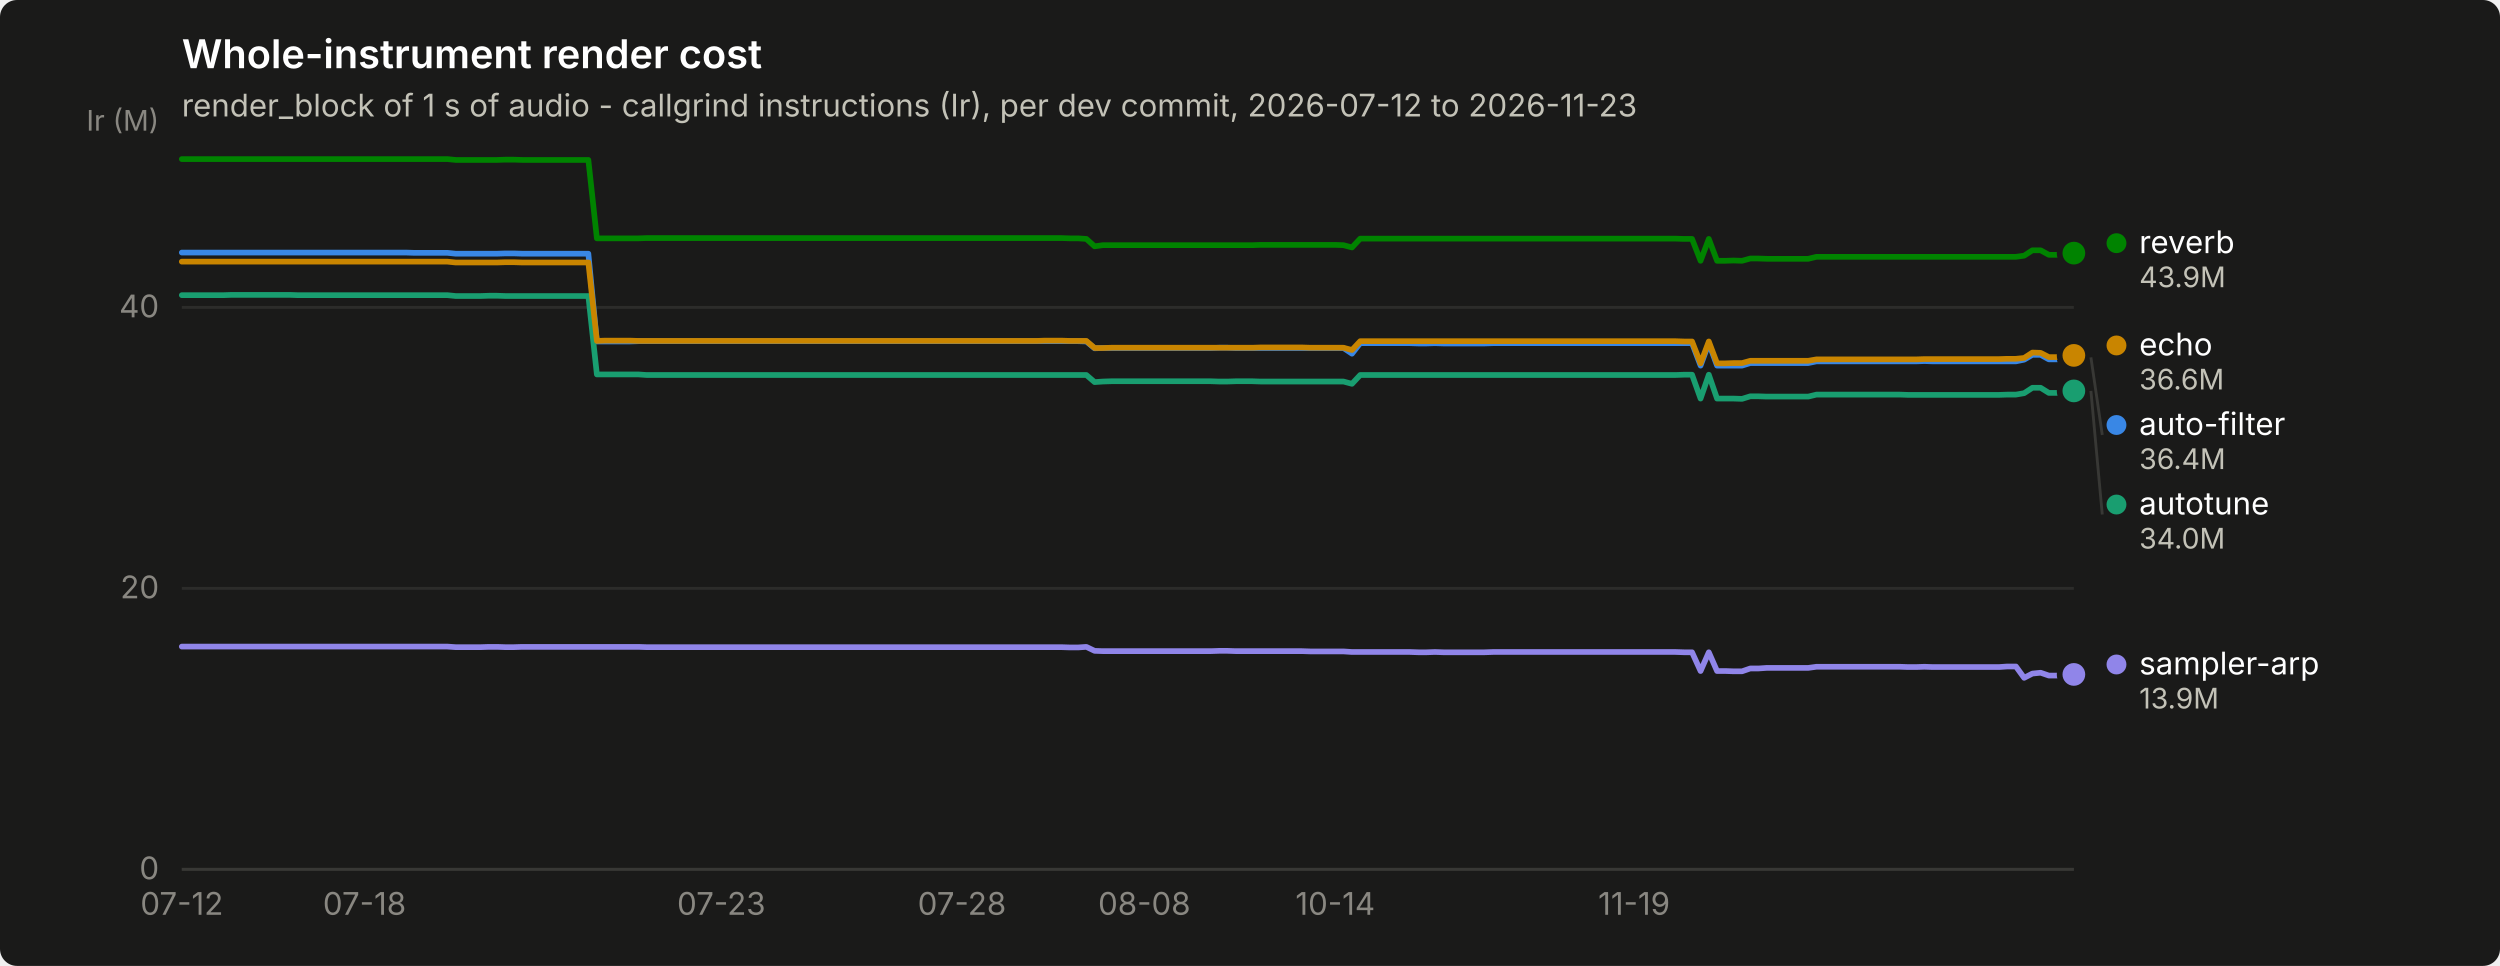
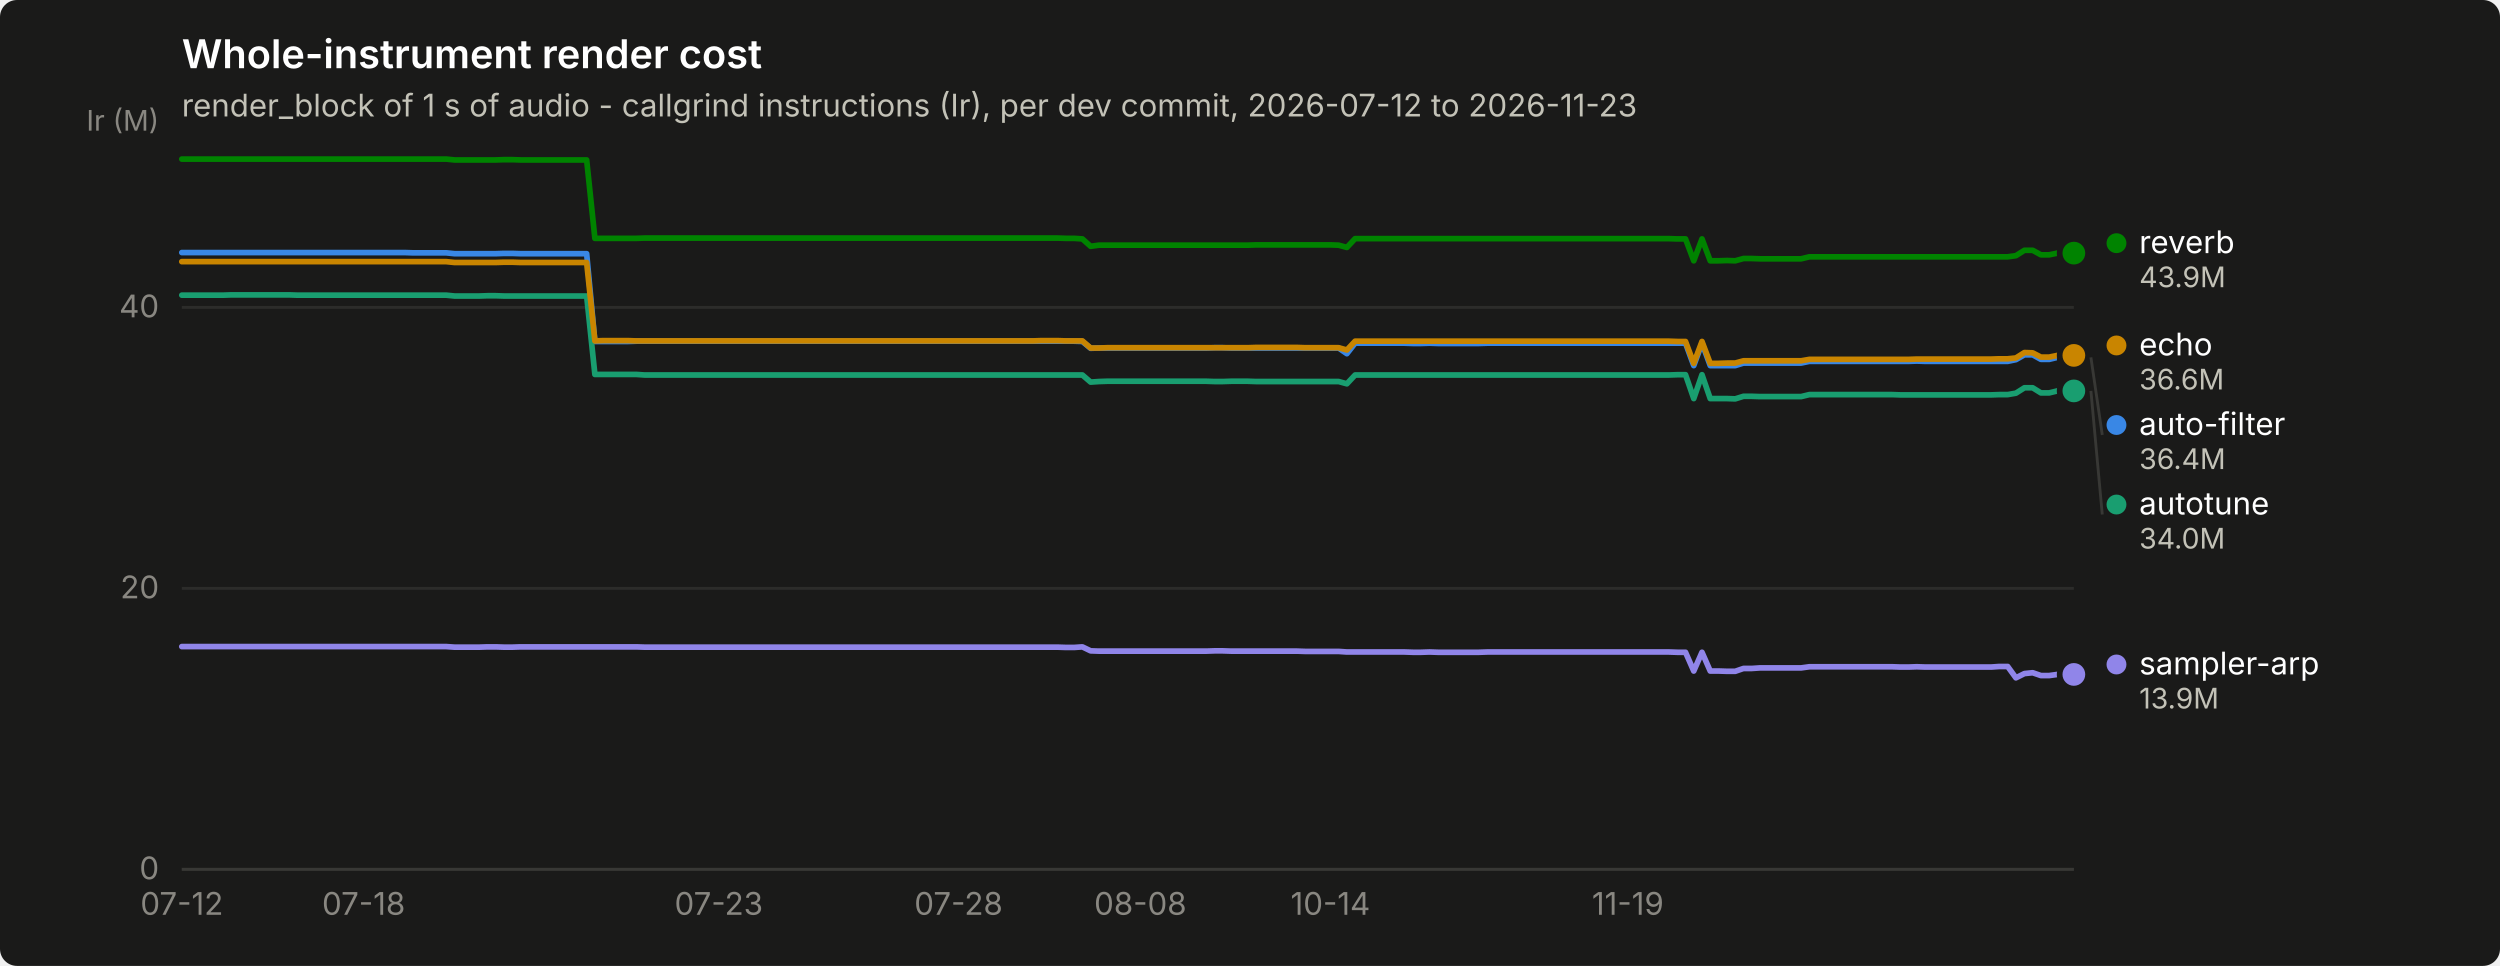
<svg xmlns="http://www.w3.org/2000/svg" width="880" height="340" viewBox="0 0 880 340" role="img" aria-label="Whole-instrument render cost">
  <rect width="880" height="340" rx="6" fill="#1a1a19" />
  <text x="64" y="24" font-family="system-ui, -apple-system, &quot;Segoe UI&quot;, sans-serif" font-size="14" font-weight="600" fill="#ffffff">Whole-instrument render cost</text>
  <text x="64" y="41" font-family="system-ui, -apple-system, &quot;Segoe UI&quot;, sans-serif" font-size="11" fill="#c3c2b7">render_block of 1 s of audio - callgrind instructions (Ir), per dev commit, 2026-07-12 to 2026-11-23</text>
  <line x1="64" y1="306.0" x2="730" y2="306.0" stroke="#2c2c2a" stroke-width="1" />
  <text x="56" y="309.5" text-anchor="end" font-family="system-ui, -apple-system, &quot;Segoe UI&quot;, sans-serif" font-size="11" style="font-variant-numeric: tabular-nums" fill="#898781">0</text>
  <line x1="64" y1="207.1" x2="730" y2="207.1" stroke="#2c2c2a" stroke-width="1" />
  <text x="56" y="210.6" text-anchor="end" font-family="system-ui, -apple-system, &quot;Segoe UI&quot;, sans-serif" font-size="11" style="font-variant-numeric: tabular-nums" fill="#898781">20</text>
  <line x1="64" y1="108.2" x2="730" y2="108.2" stroke="#2c2c2a" stroke-width="1" />
  <text x="56" y="111.7" text-anchor="end" font-family="system-ui, -apple-system, &quot;Segoe UI&quot;, sans-serif" font-size="11" style="font-variant-numeric: tabular-nums" fill="#898781">40</text>
  <text x="56" y="46" text-anchor="end" font-family="system-ui, -apple-system, &quot;Segoe UI&quot;, sans-serif" font-size="10" fill="#898781">Ir (M)</text>
  <line x1="64" y1="306" x2="730" y2="306" stroke="#383835" stroke-width="1" />
  <text x="64.0" y="322" text-anchor="middle" font-family="system-ui, -apple-system, &quot;Segoe UI&quot;, sans-serif" font-size="11" style="font-variant-numeric: tabular-nums" fill="#898781">07-12</text>
-   <text x="128.3" y="322" text-anchor="middle" font-family="system-ui, -apple-system, &quot;Segoe UI&quot;, sans-serif" font-size="11" style="font-variant-numeric: tabular-nums" fill="#898781">07-18</text>
-   <text x="253.9" y="322" text-anchor="middle" font-family="system-ui, -apple-system, &quot;Segoe UI&quot;, sans-serif" font-size="11" style="font-variant-numeric: tabular-nums" fill="#898781">07-23</text>
-   <text x="338.6" y="322" text-anchor="middle" font-family="system-ui, -apple-system, &quot;Segoe UI&quot;, sans-serif" font-size="11" style="font-variant-numeric: tabular-nums" fill="#898781">07-28</text>
-   <text x="402.8" y="322" text-anchor="middle" font-family="system-ui, -apple-system, &quot;Segoe UI&quot;, sans-serif" font-size="11" style="font-variant-numeric: tabular-nums" fill="#898781">08-08</text>
-   <text x="470.0" y="322" text-anchor="middle" font-family="system-ui, -apple-system, &quot;Segoe UI&quot;, sans-serif" font-size="11" style="font-variant-numeric: tabular-nums" fill="#898781">10-14</text>
-   <text x="575.2" y="322" text-anchor="middle" font-family="system-ui, -apple-system, &quot;Segoe UI&quot;, sans-serif" font-size="11" style="font-variant-numeric: tabular-nums" fill="#898781">11-19</text>
-   <path d="M64.0,88.9 L66.9,88.9 L69.8,88.9 L72.8,88.9 L75.7,88.9 L78.6,88.9 L81.5,88.9 L84.4,88.9 L87.4,88.9 L90.3,88.9 L93.2,88.9 L96.1,88.9 L99.1,88.9 L102.0,88.9 L104.9,88.9 L107.8,88.9 L110.7,88.9 L113.7,88.9 L116.6,88.9 L119.5,88.9 L122.4,88.9 L125.3,88.9 L128.3,88.9 L131.2,88.9 L134.1,88.9 L137.0,88.9 L139.9,88.9 L142.9,88.9 L145.8,89.0 L148.7,89.0 L151.6,89.0 L154.6,89.0 L157.5,89.0 L160.4,89.3 L163.3,89.3 L166.2,89.3 L169.2,89.3 L172.1,89.3 L175.0,89.3 L177.9,89.2 L180.8,89.2 L183.8,89.3 L186.7,89.3 L189.6,89.3 L192.5,89.3 L195.4,89.3 L198.4,89.3 L201.3,89.3 L204.2,89.3 L207.1,89.3 L210.1,120.2 L213.0,120.2 L215.9,120.2 L218.8,120.2 L221.7,120.2 L224.7,120.1 L227.6,120.1 L230.5,120.1 L233.4,120.1 L236.3,120.1 L239.3,120.1 L242.2,120.1 L245.1,120.1 L248.0,120.1 L250.9,120.1 L253.9,120.1 L256.8,120.1 L259.7,120.1 L262.6,120.1 L265.6,120.1 L268.5,120.1 L271.4,120.1 L274.3,120.1 L277.2,120.1 L280.2,120.1 L283.1,120.1 L286.0,120.1 L288.9,120.1 L291.8,120.1 L294.8,120.1 L297.7,120.1 L300.6,120.1 L303.5,120.1 L306.4,120.1 L309.4,120.1 L312.3,120.1 L315.2,120.1 L318.1,120.1 L321.1,120.1 L324.0,120.1 L326.9,120.1 L329.8,120.1 L332.7,120.1 L335.7,120.1 L338.6,120.1 L341.5,120.1 L344.4,120.1 L347.3,120.1 L350.3,120.1 L353.2,120.1 L356.1,120.1 L359.0,120.1 L361.9,120.1 L364.9,120.1 L367.8,120.1 L370.7,120.1 L373.6,120.1 L376.6,120.1 L379.5,120.1 L382.4,120.2 L385.3,122.6 L388.2,122.5 L391.2,122.5 L394.1,122.5 L397.0,122.5 L399.9,122.5 L402.8,122.5 L405.8,122.5 L408.7,122.5 L411.6,122.5 L414.5,122.5 L417.4,122.5 L420.4,122.5 L423.3,122.5 L426.2,122.5 L429.1,122.4 L432.1,122.4 L435.0,122.5 L437.9,122.5 L440.8,122.5 L443.7,122.5 L446.7,122.5 L449.6,122.5 L452.5,122.5 L455.4,122.5 L458.3,122.5 L461.3,122.5 L464.2,122.5 L467.1,122.5 L470.0,122.5 L472.9,122.5 L475.9,124.5 L478.8,120.8 L481.7,120.8 L484.6,120.8 L487.6,120.8 L490.5,120.8 L493.4,120.8 L496.3,120.8 L499.2,120.9 L502.2,120.9 L505.1,120.8 L508.0,120.9 L510.9,120.9 L513.8,120.9 L516.8,120.9 L519.7,120.9 L522.6,120.9 L525.5,120.8 L528.4,120.8 L531.4,120.8 L534.3,120.8 L537.2,120.8 L540.1,120.8 L543.1,120.8 L546.0,120.8 L548.9,120.8 L551.8,120.8 L554.7,120.8 L557.7,120.8 L560.6,120.8 L563.5,120.8 L566.4,120.8 L569.3,120.8 L572.3,120.8 L575.2,120.8 L578.1,120.8 L581.0,120.8 L583.9,120.8 L586.9,120.8 L589.8,120.8 L592.7,120.8 L595.6,120.8 L598.6,128.7 L601.5,120.8 L604.4,128.7 L607.3,128.7 L610.2,128.7 L613.2,128.7 L616.1,127.8 L619.0,127.8 L621.9,127.8 L624.8,127.8 L627.8,127.8 L630.7,127.8 L633.6,127.8 L636.5,127.8 L639.4,127.2 L642.4,127.2 L645.3,127.2 L648.2,127.2 L651.1,127.2 L654.1,127.2 L657.0,127.2 L659.9,127.2 L662.8,127.2 L665.7,127.2 L668.7,127.2 L671.6,127.2 L674.5,127.2 L677.4,127.1 L680.3,127.2 L683.3,127.2 L686.2,127.2 L689.1,127.2 L692.0,127.2 L694.9,127.2 L697.9,127.2 L700.8,127.2 L703.7,127.2 L706.6,127.2 L709.6,127.2 L712.5,126.6 L715.4,124.9 L718.3,124.9 L721.2,126.5 L724.2,126.5 L727.1,125.8 L730.0,125.8" fill="none" stroke="#3987e5" stroke-width="2" stroke-linejoin="round" stroke-linecap="round" />
+   <text x="128.0" y="322" text-anchor="middle" font-family="system-ui, -apple-system, &quot;Segoe UI&quot;, sans-serif" font-size="11" style="font-variant-numeric: tabular-nums" fill="#898781">07-18</text>
+   <text x="253.0" y="322" text-anchor="middle" font-family="system-ui, -apple-system, &quot;Segoe UI&quot;, sans-serif" font-size="11" style="font-variant-numeric: tabular-nums" fill="#898781">07-23</text>
+   <text x="337.4" y="322" text-anchor="middle" font-family="system-ui, -apple-system, &quot;Segoe UI&quot;, sans-serif" font-size="11" style="font-variant-numeric: tabular-nums" fill="#898781">07-28</text>
+   <text x="401.4" y="322" text-anchor="middle" font-family="system-ui, -apple-system, &quot;Segoe UI&quot;, sans-serif" font-size="11" style="font-variant-numeric: tabular-nums" fill="#898781">08-08</text>
+   <text x="468.3" y="322" text-anchor="middle" font-family="system-ui, -apple-system, &quot;Segoe UI&quot;, sans-serif" font-size="11" style="font-variant-numeric: tabular-nums" fill="#898781">10-14</text>
+   <text x="573.0" y="322" text-anchor="middle" font-family="system-ui, -apple-system, &quot;Segoe UI&quot;, sans-serif" font-size="11" style="font-variant-numeric: tabular-nums" fill="#898781">11-19</text>
+   <path d="M64.0,88.9 L66.9,88.9 L69.8,88.9 L72.7,88.9 L75.6,88.9 L78.5,88.9 L81.4,88.9 L84.4,88.9 L87.3,88.9 L90.2,88.9 L93.1,88.9 L96.0,88.9 L98.9,88.9 L101.8,88.9 L104.7,88.9 L107.6,88.9 L110.5,88.9 L113.4,88.9 L116.3,88.9 L119.3,88.9 L122.2,88.9 L125.1,88.9 L128.0,88.9 L130.9,88.9 L133.8,88.9 L136.7,88.9 L139.6,88.9 L142.5,88.9 L145.4,89.0 L148.3,89.0 L151.2,89.0 L154.2,89.0 L157.1,89.0 L160.0,89.3 L162.9,89.3 L165.8,89.3 L168.7,89.3 L171.6,89.3 L174.5,89.3 L177.4,89.2 L180.3,89.2 L183.2,89.3 L186.1,89.3 L189.1,89.3 L192.0,89.3 L194.9,89.3 L197.8,89.3 L200.7,89.3 L203.6,89.3 L206.5,89.3 L209.4,120.2 L212.3,120.2 L215.2,120.2 L218.1,120.2 L221.0,120.2 L224.0,120.1 L226.9,120.1 L229.8,120.1 L232.7,120.1 L235.6,120.1 L238.5,120.1 L241.4,120.1 L244.3,120.1 L247.2,120.1 L250.1,120.1 L253.0,120.1 L255.9,120.1 L258.9,120.1 L261.8,120.1 L264.7,120.1 L267.6,120.1 L270.5,120.1 L273.4,120.1 L276.3,120.1 L279.2,120.1 L282.1,120.1 L285.0,120.1 L287.9,120.1 L290.8,120.1 L293.8,120.1 L296.7,120.1 L299.6,120.1 L302.5,120.1 L305.4,120.1 L308.3,120.1 L311.2,120.1 L314.1,120.1 L317.0,120.1 L319.9,120.1 L322.8,120.1 L325.7,120.1 L328.7,120.1 L331.6,120.1 L334.5,120.1 L337.4,120.1 L340.3,120.1 L343.2,120.1 L346.1,120.1 L349.0,120.1 L351.9,120.1 L354.8,120.1 L357.7,120.1 L360.6,120.1 L363.6,120.1 L366.5,120.1 L369.4,120.1 L372.3,120.1 L375.2,120.1 L378.1,120.1 L381.0,120.2 L383.9,122.6 L386.8,122.5 L389.7,122.5 L392.6,122.5 L395.5,122.5 L398.5,122.5 L401.4,122.5 L404.3,122.5 L407.2,122.5 L410.1,122.5 L413.0,122.5 L415.9,122.5 L418.8,122.5 L421.7,122.5 L424.6,122.5 L427.5,122.4 L430.4,122.4 L433.4,122.5 L436.3,122.5 L439.2,122.5 L442.1,122.5 L445.0,122.5 L447.9,122.5 L450.8,122.5 L453.7,122.5 L456.6,122.5 L459.5,122.5 L462.4,122.5 L465.3,122.5 L468.3,122.5 L471.2,122.5 L474.1,124.5 L477.0,120.8 L479.9,120.8 L482.8,120.8 L485.7,120.8 L488.6,120.8 L491.5,120.8 L494.4,120.8 L497.3,120.9 L500.2,120.9 L503.2,120.8 L506.1,120.9 L509.0,120.9 L511.9,120.9 L514.8,120.9 L517.7,120.9 L520.6,120.9 L523.5,120.8 L526.4,120.8 L529.3,120.8 L532.2,120.8 L535.1,120.8 L538.1,120.8 L541.0,120.8 L543.9,120.8 L546.8,120.8 L549.7,120.8 L552.6,120.8 L555.5,120.8 L558.4,120.8 L561.3,120.8 L564.2,120.8 L567.1,120.8 L570.0,120.8 L573.0,120.8 L575.9,120.8 L578.8,120.8 L581.7,120.8 L584.6,120.8 L587.5,120.8 L590.4,120.8 L593.3,120.8 L596.2,128.7 L599.1,120.8 L602.0,128.7 L604.9,128.7 L607.9,128.7 L610.8,128.7 L613.7,127.8 L616.6,127.8 L619.5,127.8 L622.4,127.8 L625.3,127.8 L628.2,127.8 L631.1,127.8 L634.0,127.8 L636.9,127.2 L639.8,127.2 L642.8,127.2 L645.7,127.2 L648.6,127.2 L651.5,127.2 L654.4,127.2 L657.3,127.2 L660.2,127.2 L663.1,127.2 L666.0,127.2 L668.9,127.2 L671.8,127.2 L674.7,127.1 L677.7,127.2 L680.6,127.2 L683.5,127.2 L686.4,127.2 L689.3,127.2 L692.2,127.2 L695.1,127.2 L698.0,127.2 L700.9,127.2 L703.8,127.2 L706.7,127.2 L709.6,126.6 L712.6,124.9 L715.5,124.9 L718.4,126.5 L721.3,126.5 L724.2,125.8 L727.1,125.8 L730.0,125.8" fill="none" stroke="#3987e5" stroke-width="2" stroke-linejoin="round" stroke-linecap="round" />
  <circle cx="730.0" cy="125.8" r="6" fill="#1a1a19" />
  <circle cx="730.0" cy="125.8" r="4" fill="#3987e5" />
-   <path d="M64.0,103.9 L66.9,103.9 L69.8,103.9 L72.8,103.9 L75.7,103.9 L78.6,103.9 L81.5,103.8 L84.4,103.8 L87.4,103.8 L90.3,103.8 L93.2,103.8 L96.1,103.8 L99.1,103.8 L102.0,103.8 L104.9,103.9 L107.8,103.9 L110.7,103.9 L113.7,103.9 L116.6,103.9 L119.5,103.9 L122.4,103.9 L125.3,103.9 L128.3,103.9 L131.2,103.9 L134.1,103.9 L137.0,103.9 L139.9,103.9 L142.9,103.9 L145.8,103.9 L148.7,103.9 L151.6,103.9 L154.6,103.9 L157.5,103.9 L160.4,104.2 L163.3,104.2 L166.2,104.2 L169.2,104.2 L172.1,104.1 L175.0,104.1 L177.9,104.2 L180.8,104.2 L183.8,104.2 L186.7,104.2 L189.6,104.2 L192.5,104.2 L195.4,104.2 L198.4,104.2 L201.3,104.2 L204.2,104.2 L207.1,104.2 L210.1,131.8 L213.0,131.8 L215.9,131.8 L218.8,131.8 L221.7,131.8 L224.7,131.8 L227.6,132.0 L230.5,132.0 L233.4,132.0 L236.3,132.0 L239.3,132.0 L242.2,132.0 L245.1,132.0 L248.0,132.0 L250.9,132.0 L253.9,132.0 L256.8,132.0 L259.7,132.0 L262.6,132.0 L265.6,132.0 L268.5,132.0 L271.4,132.0 L274.3,132.0 L277.2,132.0 L280.2,132.0 L283.1,132.0 L286.0,132.0 L288.9,132.0 L291.8,132.0 L294.8,132.0 L297.7,132.0 L300.6,132.0 L303.5,132.0 L306.4,132.0 L309.4,132.0 L312.3,132.0 L315.2,132.0 L318.1,132.0 L321.1,132.0 L324.0,132.0 L326.9,132.0 L329.8,132.0 L332.7,132.0 L335.7,132.0 L338.6,132.0 L341.5,132.0 L344.4,132.0 L347.3,132.0 L350.3,132.0 L353.2,132.0 L356.1,132.0 L359.0,132.0 L361.9,132.0 L364.9,132.0 L367.8,132.0 L370.7,132.0 L373.6,132.0 L376.6,132.0 L379.5,132.0 L382.4,132.0 L385.3,134.5 L388.2,134.3 L391.2,134.2 L394.1,134.2 L397.0,134.2 L399.9,134.2 L402.8,134.2 L405.8,134.2 L408.7,134.2 L411.6,134.2 L414.5,134.2 L417.4,134.2 L420.4,134.2 L423.3,134.2 L426.2,134.2 L429.1,134.3 L432.1,134.3 L435.0,134.2 L437.9,134.2 L440.8,134.2 L443.7,134.3 L446.7,134.3 L449.6,134.3 L452.5,134.3 L455.4,134.3 L458.3,134.3 L461.3,134.3 L464.2,134.3 L467.1,134.3 L470.0,134.3 L472.9,134.3 L475.9,135.1 L478.8,132.0 L481.7,132.0 L484.6,132.0 L487.6,132.0 L490.5,132.0 L493.4,132.0 L496.3,132.0 L499.2,132.0 L502.2,132.0 L505.1,132.0 L508.0,132.0 L510.9,132.0 L513.8,132.0 L516.8,132.0 L519.7,132.0 L522.6,132.0 L525.5,132.0 L528.4,132.0 L531.4,132.0 L534.3,132.0 L537.2,132.0 L540.1,132.0 L543.1,132.0 L546.0,132.0 L548.9,132.0 L551.8,132.0 L554.7,132.0 L557.7,132.0 L560.6,132.0 L563.5,132.0 L566.4,132.0 L569.3,132.0 L572.3,132.0 L575.2,132.0 L578.1,132.0 L581.0,132.0 L583.9,132.0 L586.9,132.0 L589.8,132.0 L592.7,131.9 L595.6,131.9 L598.6,140.3 L601.5,131.9 L604.4,140.3 L607.3,140.3 L610.2,140.3 L613.2,140.4 L616.1,139.5 L619.0,139.5 L621.9,139.6 L624.8,139.6 L627.8,139.6 L630.7,139.6 L633.6,139.6 L636.5,139.6 L639.4,138.9 L642.4,138.9 L645.3,138.9 L648.2,138.9 L651.1,138.9 L654.1,138.9 L657.0,138.9 L659.9,138.9 L662.8,138.9 L665.7,138.9 L668.7,138.9 L671.6,139.0 L674.5,139.0 L677.4,139.0 L680.3,139.0 L683.3,139.0 L686.2,139.0 L689.1,139.0 L692.0,139.0 L694.9,139.0 L697.9,139.0 L700.8,139.0 L703.7,139.0 L706.6,138.9 L709.6,138.9 L712.5,138.4 L715.4,136.5 L718.3,136.5 L721.2,138.3 L724.2,138.3 L727.1,137.6 L730.0,137.6" fill="none" stroke="#199e70" stroke-width="2" stroke-linejoin="round" stroke-linecap="round" />
+   <path d="M64.0,103.9 L66.9,103.9 L69.8,103.9 L72.7,103.9 L75.6,103.9 L78.5,103.9 L81.4,103.8 L84.4,103.8 L87.3,103.8 L90.2,103.8 L93.1,103.8 L96.0,103.8 L98.9,103.8 L101.8,103.8 L104.7,103.9 L107.6,103.9 L110.5,103.9 L113.4,103.9 L116.3,103.9 L119.3,103.9 L122.2,103.9 L125.1,103.9 L128.0,103.9 L130.9,103.9 L133.8,103.9 L136.7,103.9 L139.6,103.9 L142.5,103.9 L145.4,103.9 L148.3,103.9 L151.2,103.9 L154.2,103.9 L157.1,103.9 L160.0,104.2 L162.9,104.2 L165.8,104.2 L168.7,104.2 L171.6,104.1 L174.5,104.1 L177.4,104.2 L180.3,104.2 L183.2,104.2 L186.1,104.2 L189.1,104.2 L192.0,104.2 L194.9,104.2 L197.8,104.2 L200.7,104.2 L203.6,104.2 L206.5,104.2 L209.4,131.8 L212.3,131.8 L215.2,131.8 L218.1,131.8 L221.0,131.8 L224.0,131.8 L226.9,132.0 L229.8,132.0 L232.7,132.0 L235.6,132.0 L238.5,132.0 L241.4,132.0 L244.3,132.0 L247.2,132.0 L250.1,132.0 L253.0,132.0 L255.9,132.0 L258.9,132.0 L261.8,132.0 L264.7,132.0 L267.6,132.0 L270.5,132.0 L273.4,132.0 L276.3,132.0 L279.2,132.0 L282.1,132.0 L285.0,132.0 L287.9,132.0 L290.8,132.0 L293.8,132.0 L296.7,132.0 L299.6,132.0 L302.5,132.0 L305.4,132.0 L308.3,132.0 L311.2,132.0 L314.1,132.0 L317.0,132.0 L319.9,132.0 L322.8,132.0 L325.7,132.0 L328.7,132.0 L331.6,132.0 L334.5,132.0 L337.4,132.0 L340.3,132.0 L343.2,132.0 L346.1,132.0 L349.0,132.0 L351.9,132.0 L354.8,132.0 L357.7,132.0 L360.6,132.0 L363.6,132.0 L366.5,132.0 L369.4,132.0 L372.3,132.0 L375.2,132.0 L378.1,132.0 L381.0,132.0 L383.9,134.5 L386.8,134.3 L389.7,134.2 L392.6,134.2 L395.5,134.2 L398.5,134.2 L401.4,134.2 L404.3,134.2 L407.2,134.2 L410.1,134.2 L413.0,134.2 L415.9,134.2 L418.8,134.2 L421.7,134.2 L424.6,134.2 L427.5,134.3 L430.4,134.3 L433.4,134.2 L436.3,134.2 L439.2,134.2 L442.1,134.3 L445.0,134.3 L447.9,134.3 L450.8,134.3 L453.7,134.3 L456.6,134.3 L459.5,134.3 L462.4,134.3 L465.3,134.3 L468.3,134.3 L471.2,134.3 L474.1,135.1 L477.0,132.0 L479.9,132.0 L482.8,132.0 L485.7,132.0 L488.6,132.0 L491.5,132.0 L494.4,132.0 L497.3,132.0 L500.2,132.0 L503.2,132.0 L506.1,132.0 L509.0,132.0 L511.9,132.0 L514.8,132.0 L517.7,132.0 L520.6,132.0 L523.5,132.0 L526.4,132.0 L529.3,132.0 L532.2,132.0 L535.1,132.0 L538.1,132.0 L541.0,132.0 L543.9,132.0 L546.8,132.0 L549.7,132.0 L552.6,132.0 L555.5,132.0 L558.4,132.0 L561.3,132.0 L564.2,132.0 L567.1,132.0 L570.0,132.0 L573.0,132.0 L575.9,132.0 L578.8,132.0 L581.7,132.0 L584.6,132.0 L587.5,132.0 L590.4,131.9 L593.3,131.9 L596.2,140.3 L599.1,131.9 L602.0,140.3 L604.9,140.3 L607.9,140.3 L610.8,140.4 L613.7,139.5 L616.6,139.5 L619.5,139.6 L622.4,139.6 L625.3,139.6 L628.2,139.6 L631.1,139.6 L634.0,139.6 L636.9,138.9 L639.8,138.9 L642.8,138.9 L645.7,138.9 L648.6,138.9 L651.5,138.9 L654.4,138.9 L657.3,138.9 L660.2,138.9 L663.1,138.9 L666.0,138.9 L668.9,139.0 L671.8,139.0 L674.7,139.0 L677.7,139.0 L680.6,139.0 L683.5,139.0 L686.4,139.0 L689.3,139.0 L692.2,139.0 L695.1,139.0 L698.0,139.0 L700.9,139.0 L703.8,138.9 L706.7,138.9 L709.6,138.4 L712.6,136.5 L715.5,136.5 L718.4,138.3 L721.3,138.3 L724.2,137.6 L727.1,137.6 L730.0,137.6" fill="none" stroke="#199e70" stroke-width="2" stroke-linejoin="round" stroke-linecap="round" />
  <circle cx="730.0" cy="137.6" r="6" fill="#1a1a19" />
  <circle cx="730.0" cy="137.6" r="4" fill="#199e70" />
-   <path d="M64.0,92.1 L66.9,92.1 L69.8,92.1 L72.8,92.1 L75.7,92.1 L78.6,92.1 L81.5,92.1 L84.4,92.1 L87.4,92.1 L90.3,92.1 L93.2,92.1 L96.1,92.1 L99.1,92.1 L102.0,92.1 L104.9,92.1 L107.8,92.1 L110.7,92.1 L113.7,92.1 L116.6,92.1 L119.5,92.1 L122.4,92.1 L125.3,92.1 L128.3,92.1 L131.2,92.1 L134.1,92.1 L137.0,92.1 L139.9,92.1 L142.9,92.1 L145.8,92.1 L148.7,92.1 L151.6,92.1 L154.6,92.1 L157.5,92.1 L160.4,92.4 L163.3,92.4 L166.2,92.4 L169.2,92.4 L172.1,92.4 L175.0,92.4 L177.9,92.3 L180.8,92.3 L183.8,92.4 L186.7,92.4 L189.6,92.4 L192.5,92.4 L195.4,92.4 L198.4,92.4 L201.3,92.4 L204.2,92.4 L207.1,92.4 L210.1,120.0 L213.0,119.9 L215.9,119.9 L218.8,119.9 L221.7,119.9 L224.7,120.0 L227.6,120.0 L230.5,120.0 L233.4,120.0 L236.3,120.0 L239.3,120.0 L242.2,120.0 L245.1,120.0 L248.0,120.0 L250.9,120.0 L253.9,120.0 L256.8,120.0 L259.7,120.0 L262.6,120.0 L265.6,120.0 L268.5,120.0 L271.4,120.0 L274.3,120.0 L277.2,120.0 L280.2,120.0 L283.1,120.0 L286.0,120.0 L288.9,120.0 L291.8,120.0 L294.8,120.0 L297.7,120.0 L300.6,120.0 L303.5,120.0 L306.4,120.0 L309.4,120.0 L312.3,120.0 L315.2,120.0 L318.1,120.0 L321.1,120.0 L324.0,120.0 L326.9,120.0 L329.8,120.0 L332.7,120.0 L335.7,120.0 L338.6,120.0 L341.5,120.0 L344.4,120.0 L347.3,120.0 L350.3,120.0 L353.2,120.0 L356.1,120.0 L359.0,120.0 L361.9,120.0 L364.9,120.0 L367.8,119.9 L370.7,119.9 L373.6,119.9 L376.6,120.0 L379.5,120.0 L382.4,120.0 L385.3,122.5 L388.2,122.5 L391.2,122.4 L394.1,122.4 L397.0,122.4 L399.9,122.4 L402.8,122.4 L405.8,122.4 L408.7,122.4 L411.6,122.4 L414.5,122.4 L417.4,122.4 L420.4,122.4 L423.3,122.4 L426.2,122.4 L429.1,122.4 L432.1,122.4 L435.0,122.4 L437.9,122.4 L440.8,122.4 L443.7,122.3 L446.7,122.3 L449.6,122.3 L452.5,122.3 L455.4,122.3 L458.3,122.3 L461.3,122.4 L464.2,122.4 L467.1,122.4 L470.0,122.4 L472.9,122.4 L475.9,123.2 L478.8,120.1 L481.7,120.1 L484.6,120.1 L487.6,120.1 L490.5,120.1 L493.4,120.1 L496.3,120.1 L499.2,120.1 L502.2,120.1 L505.1,120.1 L508.0,120.1 L510.9,120.1 L513.8,120.1 L516.8,120.1 L519.7,120.1 L522.6,120.1 L525.5,120.1 L528.4,120.1 L531.4,120.1 L534.3,120.1 L537.2,120.1 L540.1,120.1 L543.1,120.1 L546.0,120.1 L548.9,120.1 L551.8,120.1 L554.7,120.1 L557.7,120.1 L560.6,120.1 L563.5,120.1 L566.4,120.1 L569.3,120.1 L572.3,120.1 L575.2,120.1 L578.1,120.1 L581.0,120.1 L583.9,120.1 L586.9,120.1 L589.8,120.1 L592.7,120.2 L595.6,120.2 L598.6,127.9 L601.5,120.2 L604.4,127.9 L607.3,127.9 L610.2,127.8 L613.2,127.8 L616.1,127.0 L619.0,127.0 L621.9,127.0 L624.8,127.0 L627.8,127.0 L630.7,127.0 L633.6,127.0 L636.5,127.0 L639.4,126.5 L642.4,126.5 L645.3,126.5 L648.2,126.5 L651.1,126.5 L654.1,126.5 L657.0,126.5 L659.9,126.5 L662.8,126.5 L665.7,126.5 L668.7,126.5 L671.6,126.5 L674.5,126.5 L677.4,126.4 L680.3,126.4 L683.3,126.4 L686.2,126.4 L689.1,126.4 L692.0,126.4 L694.9,126.4 L697.9,126.4 L700.8,126.4 L703.7,126.4 L706.6,126.3 L709.6,126.3 L712.5,126.0 L715.4,124.1 L718.3,124.2 L721.2,125.7 L724.2,125.7 L727.1,125.1 L730.0,125.1" fill="none" stroke="#c98500" stroke-width="2" stroke-linejoin="round" stroke-linecap="round" />
+   <path d="M64.0,92.1 L66.9,92.1 L69.8,92.1 L72.7,92.1 L75.6,92.1 L78.5,92.1 L81.4,92.1 L84.4,92.1 L87.3,92.1 L90.2,92.1 L93.1,92.1 L96.0,92.1 L98.9,92.1 L101.8,92.1 L104.7,92.1 L107.6,92.1 L110.5,92.1 L113.4,92.1 L116.3,92.1 L119.3,92.1 L122.2,92.1 L125.1,92.1 L128.0,92.1 L130.9,92.1 L133.8,92.1 L136.7,92.1 L139.6,92.1 L142.5,92.1 L145.4,92.1 L148.3,92.1 L151.2,92.1 L154.2,92.1 L157.1,92.1 L160.0,92.4 L162.9,92.4 L165.8,92.4 L168.7,92.4 L171.6,92.4 L174.5,92.4 L177.4,92.3 L180.3,92.3 L183.2,92.4 L186.1,92.4 L189.1,92.4 L192.0,92.4 L194.9,92.4 L197.8,92.4 L200.7,92.4 L203.6,92.4 L206.5,92.4 L209.4,120.0 L212.3,119.9 L215.2,119.9 L218.1,119.9 L221.0,119.9 L224.0,120.0 L226.9,120.0 L229.8,120.0 L232.7,120.0 L235.6,120.0 L238.5,120.0 L241.4,120.0 L244.3,120.0 L247.2,120.0 L250.1,120.0 L253.0,120.0 L255.9,120.0 L258.9,120.0 L261.8,120.0 L264.7,120.0 L267.6,120.0 L270.5,120.0 L273.4,120.0 L276.3,120.0 L279.2,120.0 L282.1,120.0 L285.0,120.0 L287.9,120.0 L290.8,120.0 L293.8,120.0 L296.7,120.0 L299.6,120.0 L302.5,120.0 L305.4,120.0 L308.3,120.0 L311.2,120.0 L314.1,120.0 L317.0,120.0 L319.9,120.0 L322.8,120.0 L325.7,120.0 L328.7,120.0 L331.6,120.0 L334.5,120.0 L337.4,120.0 L340.3,120.0 L343.2,120.0 L346.1,120.0 L349.0,120.0 L351.9,120.0 L354.8,120.0 L357.7,120.0 L360.6,120.0 L363.6,120.0 L366.5,119.9 L369.4,119.9 L372.3,119.9 L375.2,120.0 L378.1,120.0 L381.0,120.0 L383.9,122.5 L386.8,122.5 L389.7,122.4 L392.6,122.4 L395.5,122.4 L398.5,122.4 L401.4,122.4 L404.3,122.4 L407.2,122.4 L410.1,122.4 L413.0,122.4 L415.9,122.4 L418.8,122.4 L421.7,122.4 L424.6,122.4 L427.5,122.4 L430.4,122.4 L433.4,122.4 L436.3,122.4 L439.2,122.4 L442.1,122.3 L445.0,122.3 L447.9,122.3 L450.8,122.3 L453.7,122.3 L456.6,122.3 L459.5,122.4 L462.4,122.4 L465.3,122.4 L468.3,122.4 L471.2,122.4 L474.1,123.2 L477.0,120.1 L479.9,120.1 L482.8,120.1 L485.7,120.1 L488.6,120.1 L491.5,120.1 L494.4,120.1 L497.3,120.1 L500.2,120.1 L503.2,120.1 L506.1,120.1 L509.0,120.1 L511.9,120.1 L514.8,120.1 L517.7,120.1 L520.6,120.1 L523.5,120.1 L526.4,120.1 L529.3,120.1 L532.2,120.1 L535.1,120.1 L538.1,120.1 L541.0,120.1 L543.9,120.1 L546.8,120.1 L549.7,120.1 L552.6,120.1 L555.5,120.1 L558.4,120.1 L561.3,120.1 L564.2,120.1 L567.1,120.1 L570.0,120.1 L573.0,120.1 L575.9,120.1 L578.8,120.1 L581.7,120.1 L584.6,120.1 L587.5,120.1 L590.4,120.2 L593.3,120.2 L596.2,127.9 L599.1,120.2 L602.0,127.9 L604.9,127.9 L607.9,127.8 L610.8,127.8 L613.7,127.0 L616.6,127.0 L619.5,127.0 L622.4,127.0 L625.3,127.0 L628.2,127.0 L631.1,127.0 L634.0,127.0 L636.9,126.5 L639.8,126.5 L642.8,126.5 L645.7,126.5 L648.6,126.5 L651.5,126.5 L654.4,126.5 L657.3,126.5 L660.2,126.5 L663.1,126.5 L666.0,126.5 L668.9,126.5 L671.8,126.5 L674.7,126.4 L677.7,126.4 L680.6,126.4 L683.5,126.4 L686.4,126.4 L689.3,126.4 L692.2,126.4 L695.1,126.4 L698.0,126.4 L700.9,126.4 L703.8,126.3 L706.7,126.3 L709.6,126.0 L712.6,124.1 L715.5,124.2 L718.4,125.7 L721.3,125.7 L724.2,125.1 L727.1,125.1 L730.0,125.1" fill="none" stroke="#c98500" stroke-width="2" stroke-linejoin="round" stroke-linecap="round" />
  <circle cx="730.0" cy="125.1" r="6" fill="#1a1a19" />
  <circle cx="730.0" cy="125.1" r="4" fill="#c98500" />
-   <path d="M64.0,56.0 L66.9,56.0 L69.8,56.0 L72.8,56.0 L75.7,56.0 L78.6,56.0 L81.5,56.0 L84.4,56.0 L87.4,56.0 L90.3,56.0 L93.2,56.0 L96.1,56.0 L99.1,56.0 L102.0,56.0 L104.9,56.0 L107.8,56.0 L110.7,56.0 L113.7,56.0 L116.6,56.0 L119.5,56.0 L122.4,56.0 L125.3,56.0 L128.3,56.0 L131.2,56.0 L134.1,56.0 L137.0,56.0 L139.9,56.0 L142.9,56.0 L145.8,56.0 L148.7,56.0 L151.6,56.0 L154.6,56.0 L157.5,56.0 L160.4,56.3 L163.3,56.3 L166.2,56.3 L169.2,56.3 L172.1,56.3 L175.0,56.3 L177.9,56.2 L180.8,56.2 L183.8,56.3 L186.7,56.3 L189.6,56.3 L192.5,56.3 L195.4,56.3 L198.4,56.3 L201.3,56.3 L204.2,56.3 L207.1,56.3 L210.1,83.9 L213.0,83.9 L215.9,83.9 L218.8,83.9 L221.7,83.9 L224.7,83.9 L227.6,83.8 L230.5,83.8 L233.4,83.8 L236.3,83.8 L239.3,83.8 L242.2,83.8 L245.1,83.8 L248.0,83.8 L250.9,83.8 L253.9,83.8 L256.8,83.8 L259.7,83.8 L262.6,83.8 L265.6,83.8 L268.5,83.8 L271.4,83.8 L274.3,83.8 L277.2,83.8 L280.2,83.8 L283.1,83.8 L286.0,83.8 L288.9,83.8 L291.8,83.8 L294.8,83.8 L297.7,83.8 L300.6,83.8 L303.5,83.8 L306.4,83.8 L309.4,83.8 L312.3,83.8 L315.2,83.8 L318.1,83.8 L321.1,83.8 L324.0,83.8 L326.9,83.8 L329.8,83.8 L332.7,83.8 L335.7,83.8 L338.6,83.8 L341.5,83.8 L344.4,83.8 L347.3,83.8 L350.3,83.8 L353.2,83.8 L356.1,83.8 L359.0,83.8 L361.9,83.8 L364.9,83.8 L367.8,83.8 L370.7,83.8 L373.6,83.8 L376.6,83.9 L379.5,83.9 L382.4,84.1 L385.3,86.7 L388.2,86.3 L391.2,86.3 L394.1,86.3 L397.0,86.3 L399.9,86.3 L402.8,86.3 L405.8,86.3 L408.7,86.3 L411.6,86.3 L414.5,86.3 L417.4,86.3 L420.4,86.3 L423.3,86.3 L426.2,86.3 L429.1,86.3 L432.1,86.3 L435.0,86.3 L437.9,86.3 L440.8,86.3 L443.7,86.2 L446.7,86.2 L449.6,86.2 L452.5,86.2 L455.4,86.2 L458.3,86.2 L461.3,86.2 L464.2,86.2 L467.1,86.2 L470.0,86.2 L472.9,86.3 L475.9,87.1 L478.8,84.0 L481.7,84.0 L484.6,84.0 L487.6,84.0 L490.5,84.0 L493.4,84.0 L496.3,84.0 L499.2,84.0 L502.2,84.0 L505.1,84.0 L508.0,84.0 L510.9,84.0 L513.8,84.0 L516.8,84.0 L519.7,84.0 L522.6,84.0 L525.5,84.0 L528.4,84.0 L531.4,84.0 L534.3,84.0 L537.2,84.0 L540.1,84.0 L543.1,84.0 L546.0,84.0 L548.9,84.0 L551.8,84.0 L554.7,84.0 L557.7,84.0 L560.6,84.0 L563.5,84.0 L566.4,84.0 L569.3,84.0 L572.3,84.0 L575.2,84.0 L578.1,84.0 L581.0,84.0 L583.9,84.0 L586.9,84.0 L589.8,84.0 L592.7,84.1 L595.6,84.1 L598.6,91.8 L601.5,84.1 L604.4,91.8 L607.3,91.8 L610.2,91.7 L613.2,91.8 L616.1,91.0 L619.0,91.0 L621.9,91.1 L624.8,91.1 L627.8,91.1 L630.7,91.1 L633.6,91.1 L636.5,91.1 L639.4,90.4 L642.4,90.4 L645.3,90.4 L648.2,90.4 L651.1,90.4 L654.1,90.4 L657.0,90.4 L659.9,90.4 L662.8,90.4 L665.7,90.4 L668.7,90.4 L671.6,90.4 L674.5,90.4 L677.4,90.4 L680.3,90.4 L683.3,90.4 L686.2,90.4 L689.1,90.4 L692.0,90.4 L694.9,90.4 L697.9,90.4 L700.8,90.4 L703.7,90.4 L706.6,90.4 L709.6,90.4 L712.5,90.0 L715.4,88.1 L718.3,88.1 L721.2,89.7 L724.2,89.7 L727.1,89.1 L730.0,89.1" fill="none" stroke="#008300" stroke-width="2" stroke-linejoin="round" stroke-linecap="round" />
+   <path d="M64.0,56.0 L66.9,56.0 L69.8,56.0 L72.7,56.0 L75.6,56.0 L78.5,56.0 L81.4,56.0 L84.4,56.0 L87.3,56.0 L90.2,56.0 L93.1,56.0 L96.0,56.0 L98.9,56.0 L101.8,56.0 L104.7,56.0 L107.6,56.0 L110.5,56.0 L113.4,56.0 L116.3,56.0 L119.3,56.0 L122.2,56.0 L125.1,56.0 L128.0,56.0 L130.9,56.0 L133.8,56.0 L136.7,56.0 L139.6,56.0 L142.5,56.0 L145.4,56.0 L148.3,56.0 L151.2,56.0 L154.2,56.0 L157.1,56.0 L160.0,56.3 L162.9,56.3 L165.8,56.3 L168.7,56.3 L171.6,56.3 L174.5,56.3 L177.4,56.2 L180.3,56.2 L183.2,56.3 L186.1,56.3 L189.1,56.3 L192.0,56.3 L194.9,56.3 L197.8,56.3 L200.7,56.3 L203.6,56.3 L206.5,56.3 L209.4,83.9 L212.3,83.9 L215.2,83.9 L218.1,83.9 L221.0,83.9 L224.0,83.9 L226.9,83.8 L229.8,83.8 L232.7,83.8 L235.6,83.8 L238.5,83.8 L241.4,83.8 L244.3,83.8 L247.2,83.8 L250.1,83.8 L253.0,83.8 L255.9,83.8 L258.9,83.8 L261.8,83.8 L264.7,83.8 L267.6,83.8 L270.5,83.8 L273.4,83.8 L276.3,83.8 L279.2,83.8 L282.1,83.8 L285.0,83.8 L287.9,83.8 L290.8,83.8 L293.8,83.8 L296.7,83.8 L299.6,83.8 L302.5,83.8 L305.4,83.8 L308.3,83.8 L311.2,83.8 L314.1,83.8 L317.0,83.8 L319.9,83.8 L322.8,83.8 L325.7,83.8 L328.7,83.8 L331.6,83.8 L334.5,83.8 L337.4,83.8 L340.3,83.8 L343.2,83.8 L346.1,83.8 L349.0,83.8 L351.9,83.8 L354.8,83.8 L357.7,83.8 L360.6,83.8 L363.6,83.8 L366.5,83.8 L369.4,83.8 L372.3,83.8 L375.2,83.9 L378.1,83.9 L381.0,84.1 L383.9,86.7 L386.8,86.3 L389.7,86.3 L392.6,86.3 L395.5,86.3 L398.5,86.3 L401.4,86.3 L404.3,86.3 L407.2,86.3 L410.1,86.3 L413.0,86.3 L415.9,86.3 L418.8,86.3 L421.7,86.3 L424.6,86.3 L427.5,86.3 L430.4,86.3 L433.4,86.3 L436.3,86.3 L439.2,86.3 L442.1,86.2 L445.0,86.2 L447.9,86.2 L450.8,86.2 L453.7,86.2 L456.6,86.2 L459.5,86.2 L462.4,86.2 L465.3,86.2 L468.3,86.2 L471.2,86.3 L474.1,87.1 L477.0,84.0 L479.9,84.0 L482.8,84.0 L485.7,84.0 L488.6,84.0 L491.5,84.0 L494.4,84.0 L497.3,84.0 L500.2,84.0 L503.2,84.0 L506.1,84.0 L509.0,84.0 L511.9,84.0 L514.8,84.0 L517.7,84.0 L520.6,84.0 L523.5,84.0 L526.4,84.0 L529.3,84.0 L532.2,84.0 L535.1,84.0 L538.1,84.0 L541.0,84.0 L543.9,84.0 L546.8,84.0 L549.7,84.0 L552.6,84.0 L555.5,84.0 L558.4,84.0 L561.3,84.0 L564.2,84.0 L567.1,84.0 L570.0,84.0 L573.0,84.0 L575.9,84.0 L578.8,84.0 L581.7,84.0 L584.6,84.0 L587.5,84.0 L590.4,84.1 L593.3,84.1 L596.2,91.8 L599.1,84.1 L602.0,91.8 L604.9,91.8 L607.9,91.7 L610.8,91.8 L613.7,91.0 L616.6,91.0 L619.5,91.1 L622.4,91.1 L625.3,91.1 L628.2,91.1 L631.1,91.1 L634.0,91.1 L636.9,90.4 L639.8,90.4 L642.8,90.4 L645.7,90.4 L648.6,90.4 L651.5,90.4 L654.4,90.4 L657.3,90.4 L660.2,90.4 L663.1,90.4 L666.0,90.4 L668.9,90.4 L671.8,90.4 L674.7,90.4 L677.7,90.4 L680.6,90.4 L683.5,90.4 L686.4,90.4 L689.3,90.4 L692.2,90.4 L695.1,90.4 L698.0,90.4 L700.9,90.4 L703.8,90.4 L706.7,90.4 L709.6,90.0 L712.6,88.1 L715.5,88.1 L718.4,89.7 L721.3,89.7 L724.2,89.1 L727.1,89.1 L730.0,89.1" fill="none" stroke="#008300" stroke-width="2" stroke-linejoin="round" stroke-linecap="round" />
  <circle cx="730.0" cy="89.1" r="6" fill="#1a1a19" />
  <circle cx="730.0" cy="89.1" r="4" fill="#008300" />
-   <path d="M64.0,227.6 L66.9,227.6 L69.8,227.6 L72.8,227.6 L75.7,227.6 L78.6,227.6 L81.5,227.6 L84.4,227.6 L87.4,227.6 L90.3,227.6 L93.2,227.6 L96.1,227.6 L99.1,227.6 L102.0,227.6 L104.9,227.6 L107.8,227.6 L110.7,227.6 L113.7,227.6 L116.6,227.6 L119.5,227.6 L122.4,227.6 L125.3,227.6 L128.3,227.6 L131.2,227.6 L134.1,227.6 L137.0,227.6 L139.9,227.6 L142.9,227.6 L145.8,227.6 L148.7,227.6 L151.6,227.6 L154.6,227.6 L157.5,227.6 L160.4,227.8 L163.3,227.8 L166.2,227.8 L169.2,227.8 L172.1,227.7 L175.0,227.7 L177.9,227.8 L180.8,227.8 L183.8,227.7 L186.7,227.7 L189.6,227.7 L192.5,227.7 L195.4,227.7 L198.4,227.7 L201.3,227.7 L204.2,227.7 L207.1,227.7 L210.1,227.7 L213.0,227.7 L215.9,227.7 L218.8,227.7 L221.7,227.7 L224.7,227.7 L227.6,227.8 L230.5,227.8 L233.4,227.8 L236.3,227.8 L239.3,227.8 L242.2,227.8 L245.1,227.8 L248.0,227.8 L250.9,227.8 L253.9,227.8 L256.8,227.8 L259.7,227.8 L262.6,227.8 L265.6,227.8 L268.5,227.8 L271.4,227.8 L274.3,227.8 L277.2,227.8 L280.2,227.8 L283.1,227.8 L286.0,227.8 L288.9,227.8 L291.8,227.8 L294.8,227.8 L297.7,227.8 L300.6,227.8 L303.5,227.8 L306.4,227.8 L309.4,227.8 L312.3,227.8 L315.2,227.8 L318.1,227.8 L321.1,227.8 L324.0,227.8 L326.9,227.8 L329.8,227.8 L332.7,227.8 L335.7,227.8 L338.6,227.8 L341.5,227.8 L344.4,227.8 L347.3,227.8 L350.3,227.8 L353.2,227.8 L356.1,227.8 L359.0,227.8 L361.9,227.8 L364.9,227.8 L367.8,227.8 L370.7,227.8 L373.6,227.8 L376.6,227.9 L379.5,227.9 L382.4,227.7 L385.3,229.1 L388.2,229.2 L391.2,229.2 L394.1,229.2 L397.0,229.2 L399.9,229.2 L402.8,229.2 L405.8,229.2 L408.7,229.2 L411.6,229.2 L414.5,229.2 L417.4,229.2 L420.4,229.2 L423.3,229.2 L426.2,229.2 L429.1,229.1 L432.1,229.1 L435.0,229.2 L437.9,229.2 L440.8,229.2 L443.7,229.2 L446.7,229.2 L449.6,229.2 L452.5,229.2 L455.4,229.2 L458.3,229.2 L461.3,229.3 L464.2,229.3 L467.1,229.3 L470.0,229.3 L472.9,229.3 L475.9,229.5 L478.8,229.5 L481.7,229.5 L484.6,229.5 L487.6,229.5 L490.5,229.5 L493.4,229.5 L496.3,229.5 L499.2,229.6 L502.2,229.6 L505.1,229.5 L508.0,229.6 L510.9,229.6 L513.8,229.6 L516.8,229.6 L519.7,229.6 L522.6,229.6 L525.5,229.5 L528.4,229.5 L531.4,229.5 L534.3,229.5 L537.2,229.5 L540.1,229.5 L543.1,229.5 L546.0,229.5 L548.9,229.5 L551.8,229.5 L554.7,229.5 L557.7,229.5 L560.6,229.5 L563.5,229.5 L566.4,229.5 L569.3,229.5 L572.3,229.5 L575.2,229.5 L578.1,229.5 L581.0,229.5 L583.9,229.5 L586.9,229.5 L589.8,229.5 L592.7,229.6 L595.6,229.6 L598.6,236.2 L601.5,229.6 L604.4,236.2 L607.3,236.2 L610.2,236.3 L613.2,236.3 L616.1,235.3 L619.0,235.3 L621.9,235.1 L624.8,235.1 L627.8,235.1 L630.7,235.1 L633.6,235.1 L636.5,235.1 L639.4,234.7 L642.4,234.7 L645.3,234.7 L648.2,234.7 L651.1,234.7 L654.1,234.7 L657.0,234.7 L659.9,234.7 L662.8,234.7 L665.7,234.7 L668.7,234.7 L671.6,234.8 L674.5,234.8 L677.4,234.7 L680.3,234.8 L683.3,234.8 L686.2,234.8 L689.1,234.8 L692.0,234.8 L694.9,234.8 L697.9,234.8 L700.8,234.8 L703.7,234.8 L706.6,234.6 L709.6,234.6 L712.5,238.6 L715.4,237.1 L718.3,236.8 L721.2,237.8 L724.2,237.8 L727.1,237.4 L730.0,237.4" fill="none" stroke="#9085e9" stroke-width="2" stroke-linejoin="round" stroke-linecap="round" />
+   <path d="M64.0,227.6 L66.9,227.6 L69.8,227.6 L72.7,227.6 L75.6,227.6 L78.5,227.6 L81.4,227.6 L84.4,227.6 L87.3,227.6 L90.2,227.6 L93.1,227.6 L96.0,227.6 L98.9,227.6 L101.8,227.6 L104.7,227.6 L107.6,227.6 L110.5,227.6 L113.4,227.6 L116.3,227.6 L119.3,227.6 L122.2,227.6 L125.1,227.6 L128.0,227.6 L130.9,227.6 L133.8,227.6 L136.7,227.6 L139.6,227.6 L142.5,227.6 L145.4,227.6 L148.3,227.6 L151.2,227.6 L154.2,227.6 L157.1,227.6 L160.0,227.8 L162.9,227.8 L165.8,227.8 L168.7,227.8 L171.6,227.7 L174.5,227.7 L177.4,227.8 L180.3,227.8 L183.2,227.7 L186.1,227.7 L189.1,227.7 L192.0,227.7 L194.9,227.7 L197.8,227.7 L200.7,227.7 L203.6,227.7 L206.5,227.7 L209.4,227.7 L212.3,227.7 L215.2,227.7 L218.1,227.7 L221.0,227.7 L224.0,227.7 L226.9,227.8 L229.8,227.8 L232.7,227.8 L235.6,227.8 L238.5,227.8 L241.4,227.8 L244.3,227.8 L247.2,227.8 L250.1,227.8 L253.0,227.8 L255.9,227.8 L258.9,227.8 L261.8,227.8 L264.7,227.8 L267.6,227.8 L270.5,227.8 L273.4,227.8 L276.3,227.8 L279.2,227.8 L282.1,227.8 L285.0,227.8 L287.9,227.8 L290.8,227.8 L293.8,227.8 L296.7,227.8 L299.6,227.8 L302.5,227.8 L305.4,227.8 L308.3,227.8 L311.2,227.8 L314.1,227.8 L317.0,227.8 L319.9,227.8 L322.8,227.8 L325.7,227.8 L328.7,227.8 L331.6,227.8 L334.5,227.8 L337.4,227.8 L340.3,227.8 L343.2,227.8 L346.1,227.8 L349.0,227.8 L351.9,227.8 L354.8,227.8 L357.7,227.8 L360.6,227.8 L363.6,227.8 L366.5,227.8 L369.4,227.8 L372.3,227.8 L375.2,227.9 L378.1,227.9 L381.0,227.7 L383.9,229.1 L386.8,229.2 L389.7,229.2 L392.6,229.2 L395.5,229.2 L398.5,229.2 L401.4,229.2 L404.3,229.2 L407.2,229.2 L410.1,229.2 L413.0,229.2 L415.9,229.2 L418.8,229.2 L421.7,229.2 L424.6,229.2 L427.5,229.1 L430.4,229.1 L433.4,229.2 L436.3,229.2 L439.2,229.2 L442.1,229.2 L445.0,229.2 L447.9,229.2 L450.8,229.2 L453.7,229.2 L456.6,229.2 L459.5,229.3 L462.4,229.3 L465.3,229.3 L468.3,229.3 L471.2,229.3 L474.1,229.5 L477.0,229.5 L479.9,229.5 L482.8,229.5 L485.7,229.5 L488.6,229.5 L491.5,229.5 L494.4,229.5 L497.3,229.6 L500.2,229.6 L503.2,229.5 L506.1,229.6 L509.0,229.6 L511.9,229.6 L514.8,229.6 L517.7,229.6 L520.6,229.6 L523.5,229.5 L526.4,229.5 L529.3,229.5 L532.2,229.5 L535.1,229.5 L538.1,229.5 L541.0,229.5 L543.9,229.5 L546.8,229.5 L549.7,229.5 L552.6,229.5 L555.5,229.5 L558.4,229.5 L561.3,229.5 L564.2,229.5 L567.1,229.5 L570.0,229.5 L573.0,229.5 L575.9,229.5 L578.8,229.5 L581.7,229.5 L584.6,229.5 L587.5,229.5 L590.4,229.6 L593.3,229.6 L596.2,236.2 L599.1,229.6 L602.0,236.2 L604.9,236.2 L607.9,236.3 L610.8,236.3 L613.7,235.3 L616.6,235.3 L619.5,235.1 L622.4,235.1 L625.3,235.1 L628.2,235.1 L631.1,235.1 L634.0,235.1 L636.9,234.7 L639.8,234.7 L642.8,234.7 L645.7,234.7 L648.6,234.7 L651.5,234.7 L654.4,234.7 L657.3,234.7 L660.2,234.7 L663.1,234.7 L666.0,234.7 L668.9,234.8 L671.8,234.8 L674.7,234.7 L677.7,234.8 L680.6,234.8 L683.5,234.8 L686.4,234.8 L689.3,234.8 L692.2,234.8 L695.1,234.8 L698.0,234.8 L700.9,234.8 L703.8,234.6 L706.7,234.6 L709.6,238.6 L712.6,237.1 L715.5,236.8 L718.4,237.8 L721.3,237.8 L724.2,237.4 L727.1,237.4 L730.0,237.4" fill="none" stroke="#9085e9" stroke-width="2" stroke-linejoin="round" stroke-linecap="round" />
  <circle cx="730.0" cy="237.4" r="6" fill="#1a1a19" />
  <circle cx="730.0" cy="237.4" r="4" fill="#9085e9" />
  <circle cx="745.0" cy="85.6" r="3.5" fill="#008300" />
  <text x="753.0" y="89.1" font-family="system-ui, -apple-system, &quot;Segoe UI&quot;, sans-serif" font-size="11" fill="#ffffff">reverb</text>
  <text x="753.0" y="101.1" font-family="system-ui, -apple-system, &quot;Segoe UI&quot;, sans-serif" font-size="10" style="font-variant-numeric: tabular-nums" fill="#c3c2b7">43.9M</text>
  <circle cx="745.0" cy="121.6" r="3.5" fill="#c98500" />
  <text x="753.0" y="125.1" font-family="system-ui, -apple-system, &quot;Segoe UI&quot;, sans-serif" font-size="11" fill="#ffffff">echo</text>
  <text x="753.0" y="137.1" font-family="system-ui, -apple-system, &quot;Segoe UI&quot;, sans-serif" font-size="10" style="font-variant-numeric: tabular-nums" fill="#c3c2b7">36.6M</text>
  <line x1="736.0" y1="125.8" x2="740.0" y2="153.1" stroke="#383835" stroke-width="1" />
  <circle cx="745.0" cy="149.6" r="3.5" fill="#3987e5" />
  <text x="753.0" y="153.1" font-family="system-ui, -apple-system, &quot;Segoe UI&quot;, sans-serif" font-size="11" fill="#ffffff">auto-filter</text>
  <text x="753.0" y="165.1" font-family="system-ui, -apple-system, &quot;Segoe UI&quot;, sans-serif" font-size="10" style="font-variant-numeric: tabular-nums" fill="#c3c2b7">36.4M</text>
  <line x1="736.0" y1="137.6" x2="740.0" y2="181.1" stroke="#383835" stroke-width="1" />
  <circle cx="745.0" cy="177.6" r="3.5" fill="#199e70" />
  <text x="753.0" y="181.1" font-family="system-ui, -apple-system, &quot;Segoe UI&quot;, sans-serif" font-size="11" fill="#ffffff">autotune</text>
  <text x="753.0" y="193.1" font-family="system-ui, -apple-system, &quot;Segoe UI&quot;, sans-serif" font-size="10" style="font-variant-numeric: tabular-nums" fill="#c3c2b7">34.0M</text>
  <circle cx="745.0" cy="233.9" r="3.5" fill="#9085e9" />
  <text x="753.0" y="237.4" font-family="system-ui, -apple-system, &quot;Segoe UI&quot;, sans-serif" font-size="11" fill="#ffffff">sampler-arp</text>
  <text x="753.0" y="249.4" font-family="system-ui, -apple-system, &quot;Segoe UI&quot;, sans-serif" font-size="10" style="font-variant-numeric: tabular-nums" fill="#c3c2b7">13.9M</text>
</svg>
